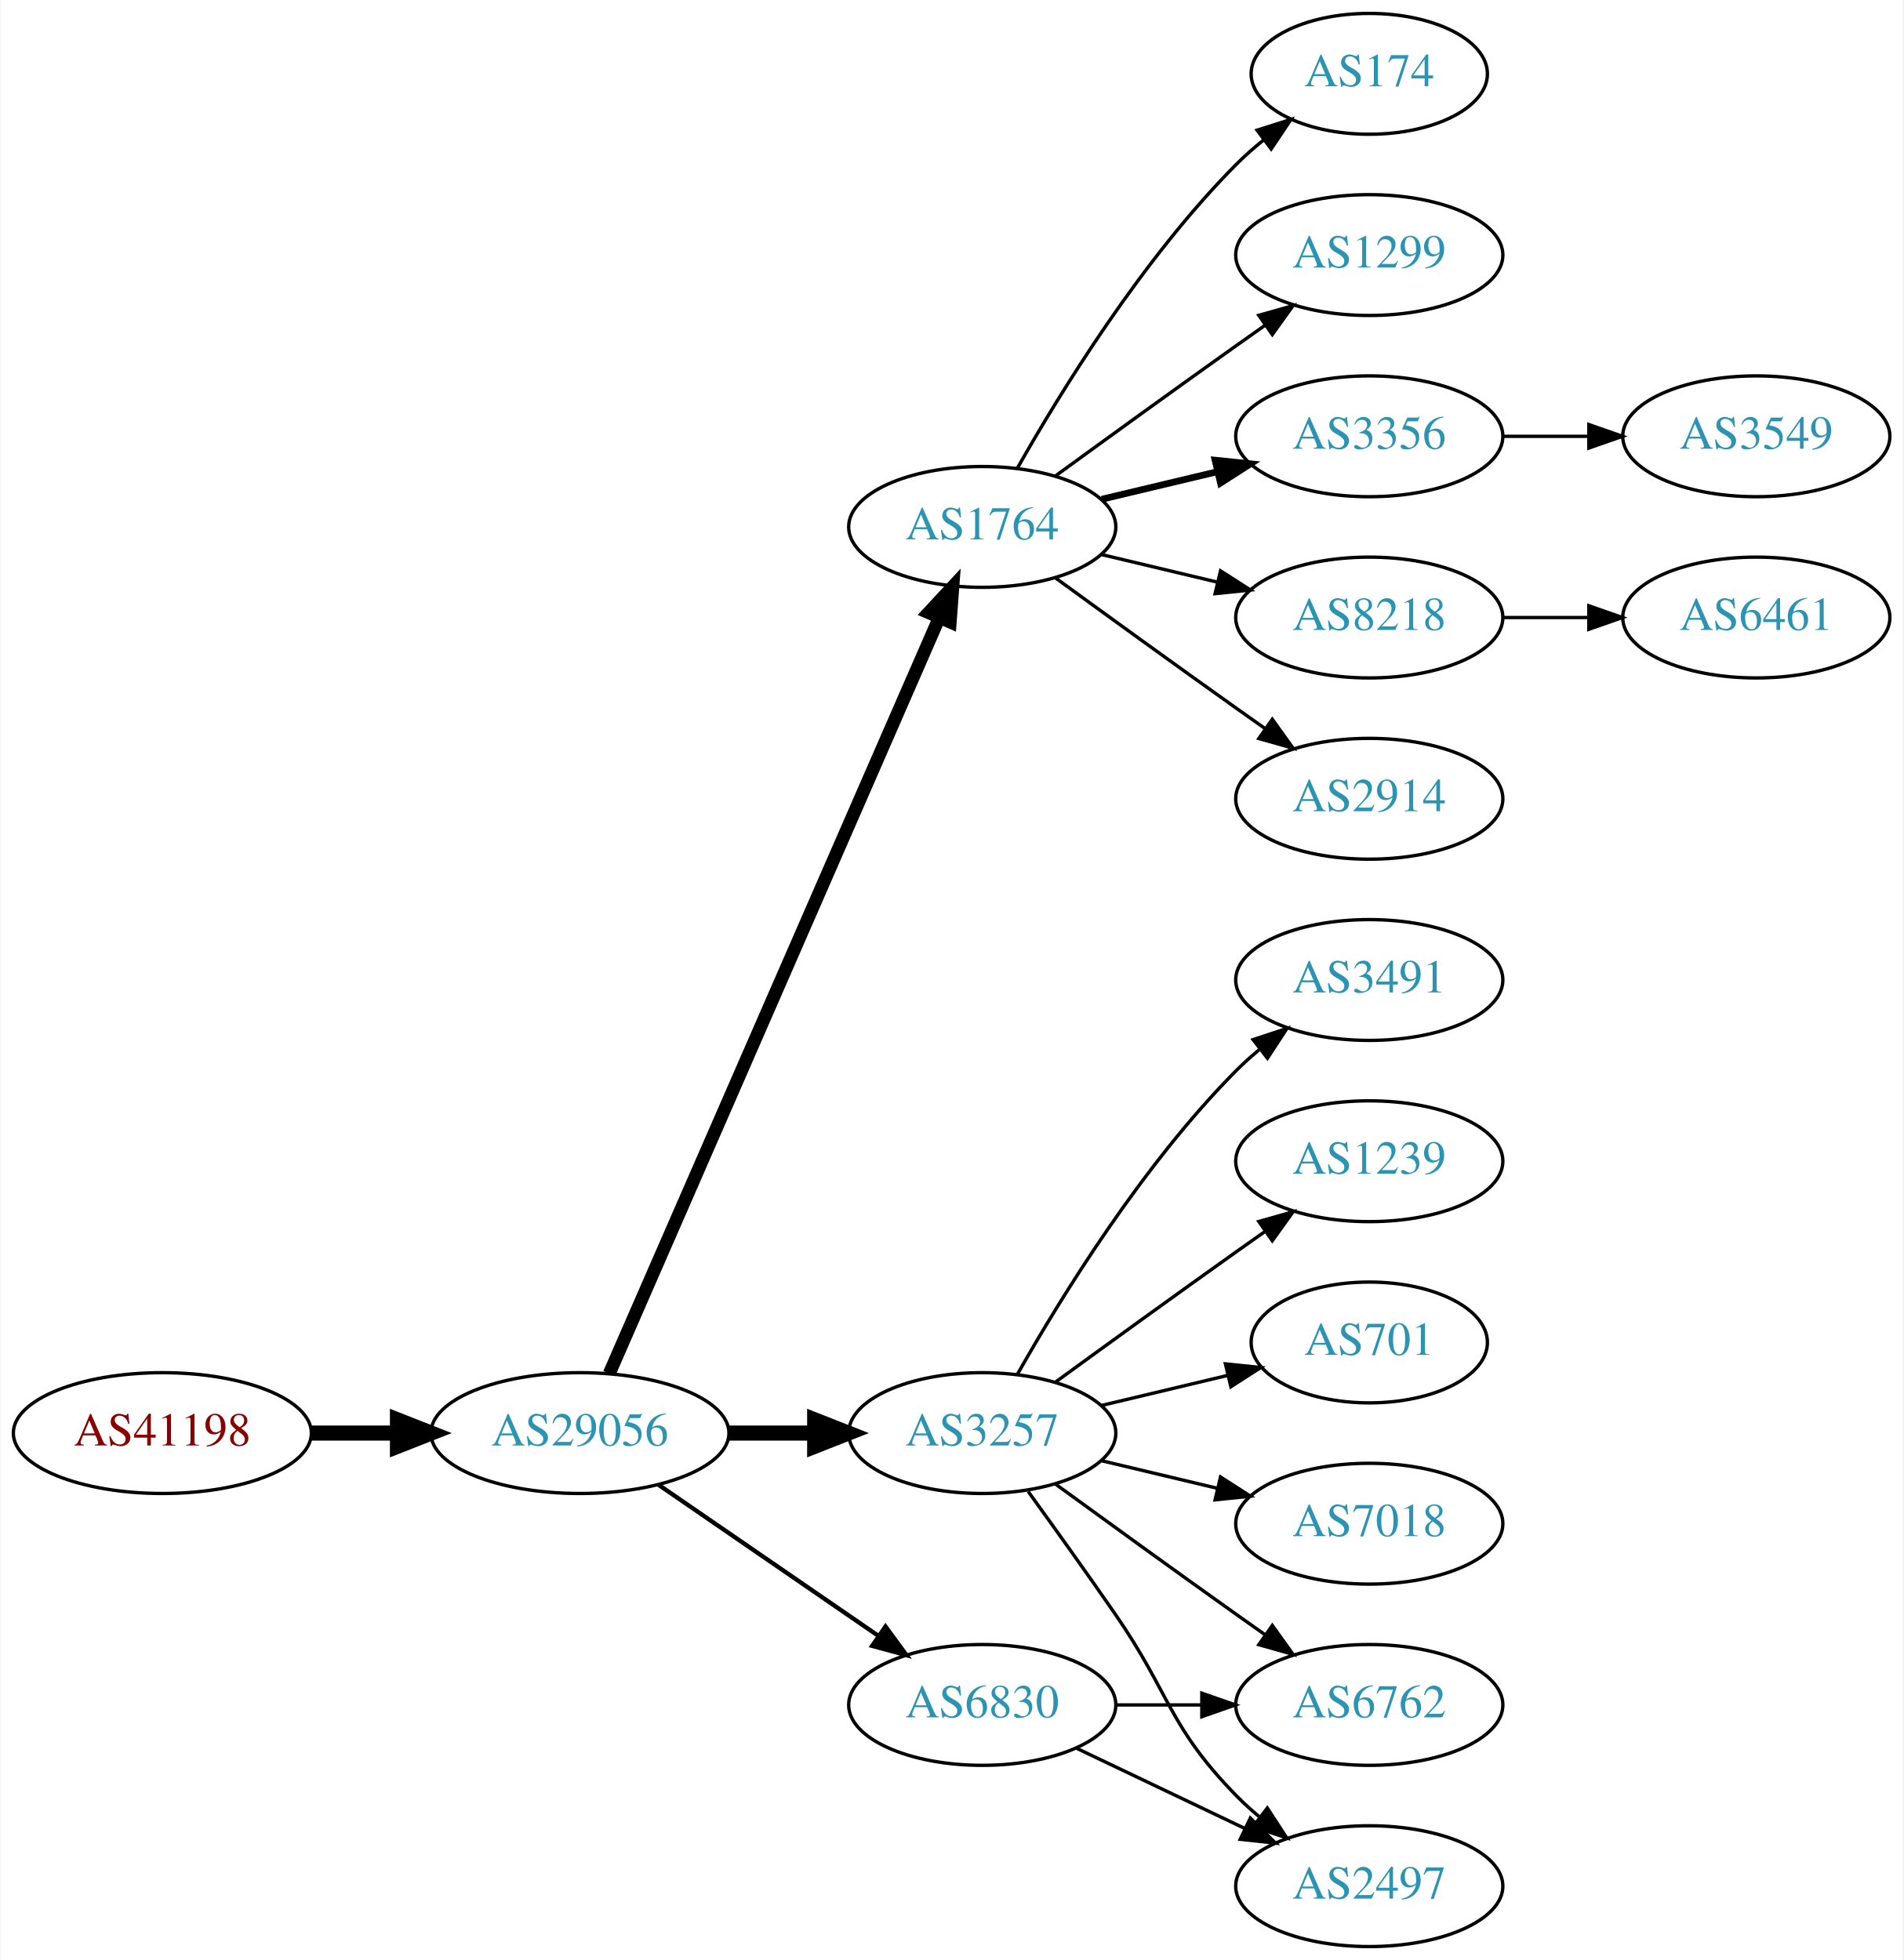
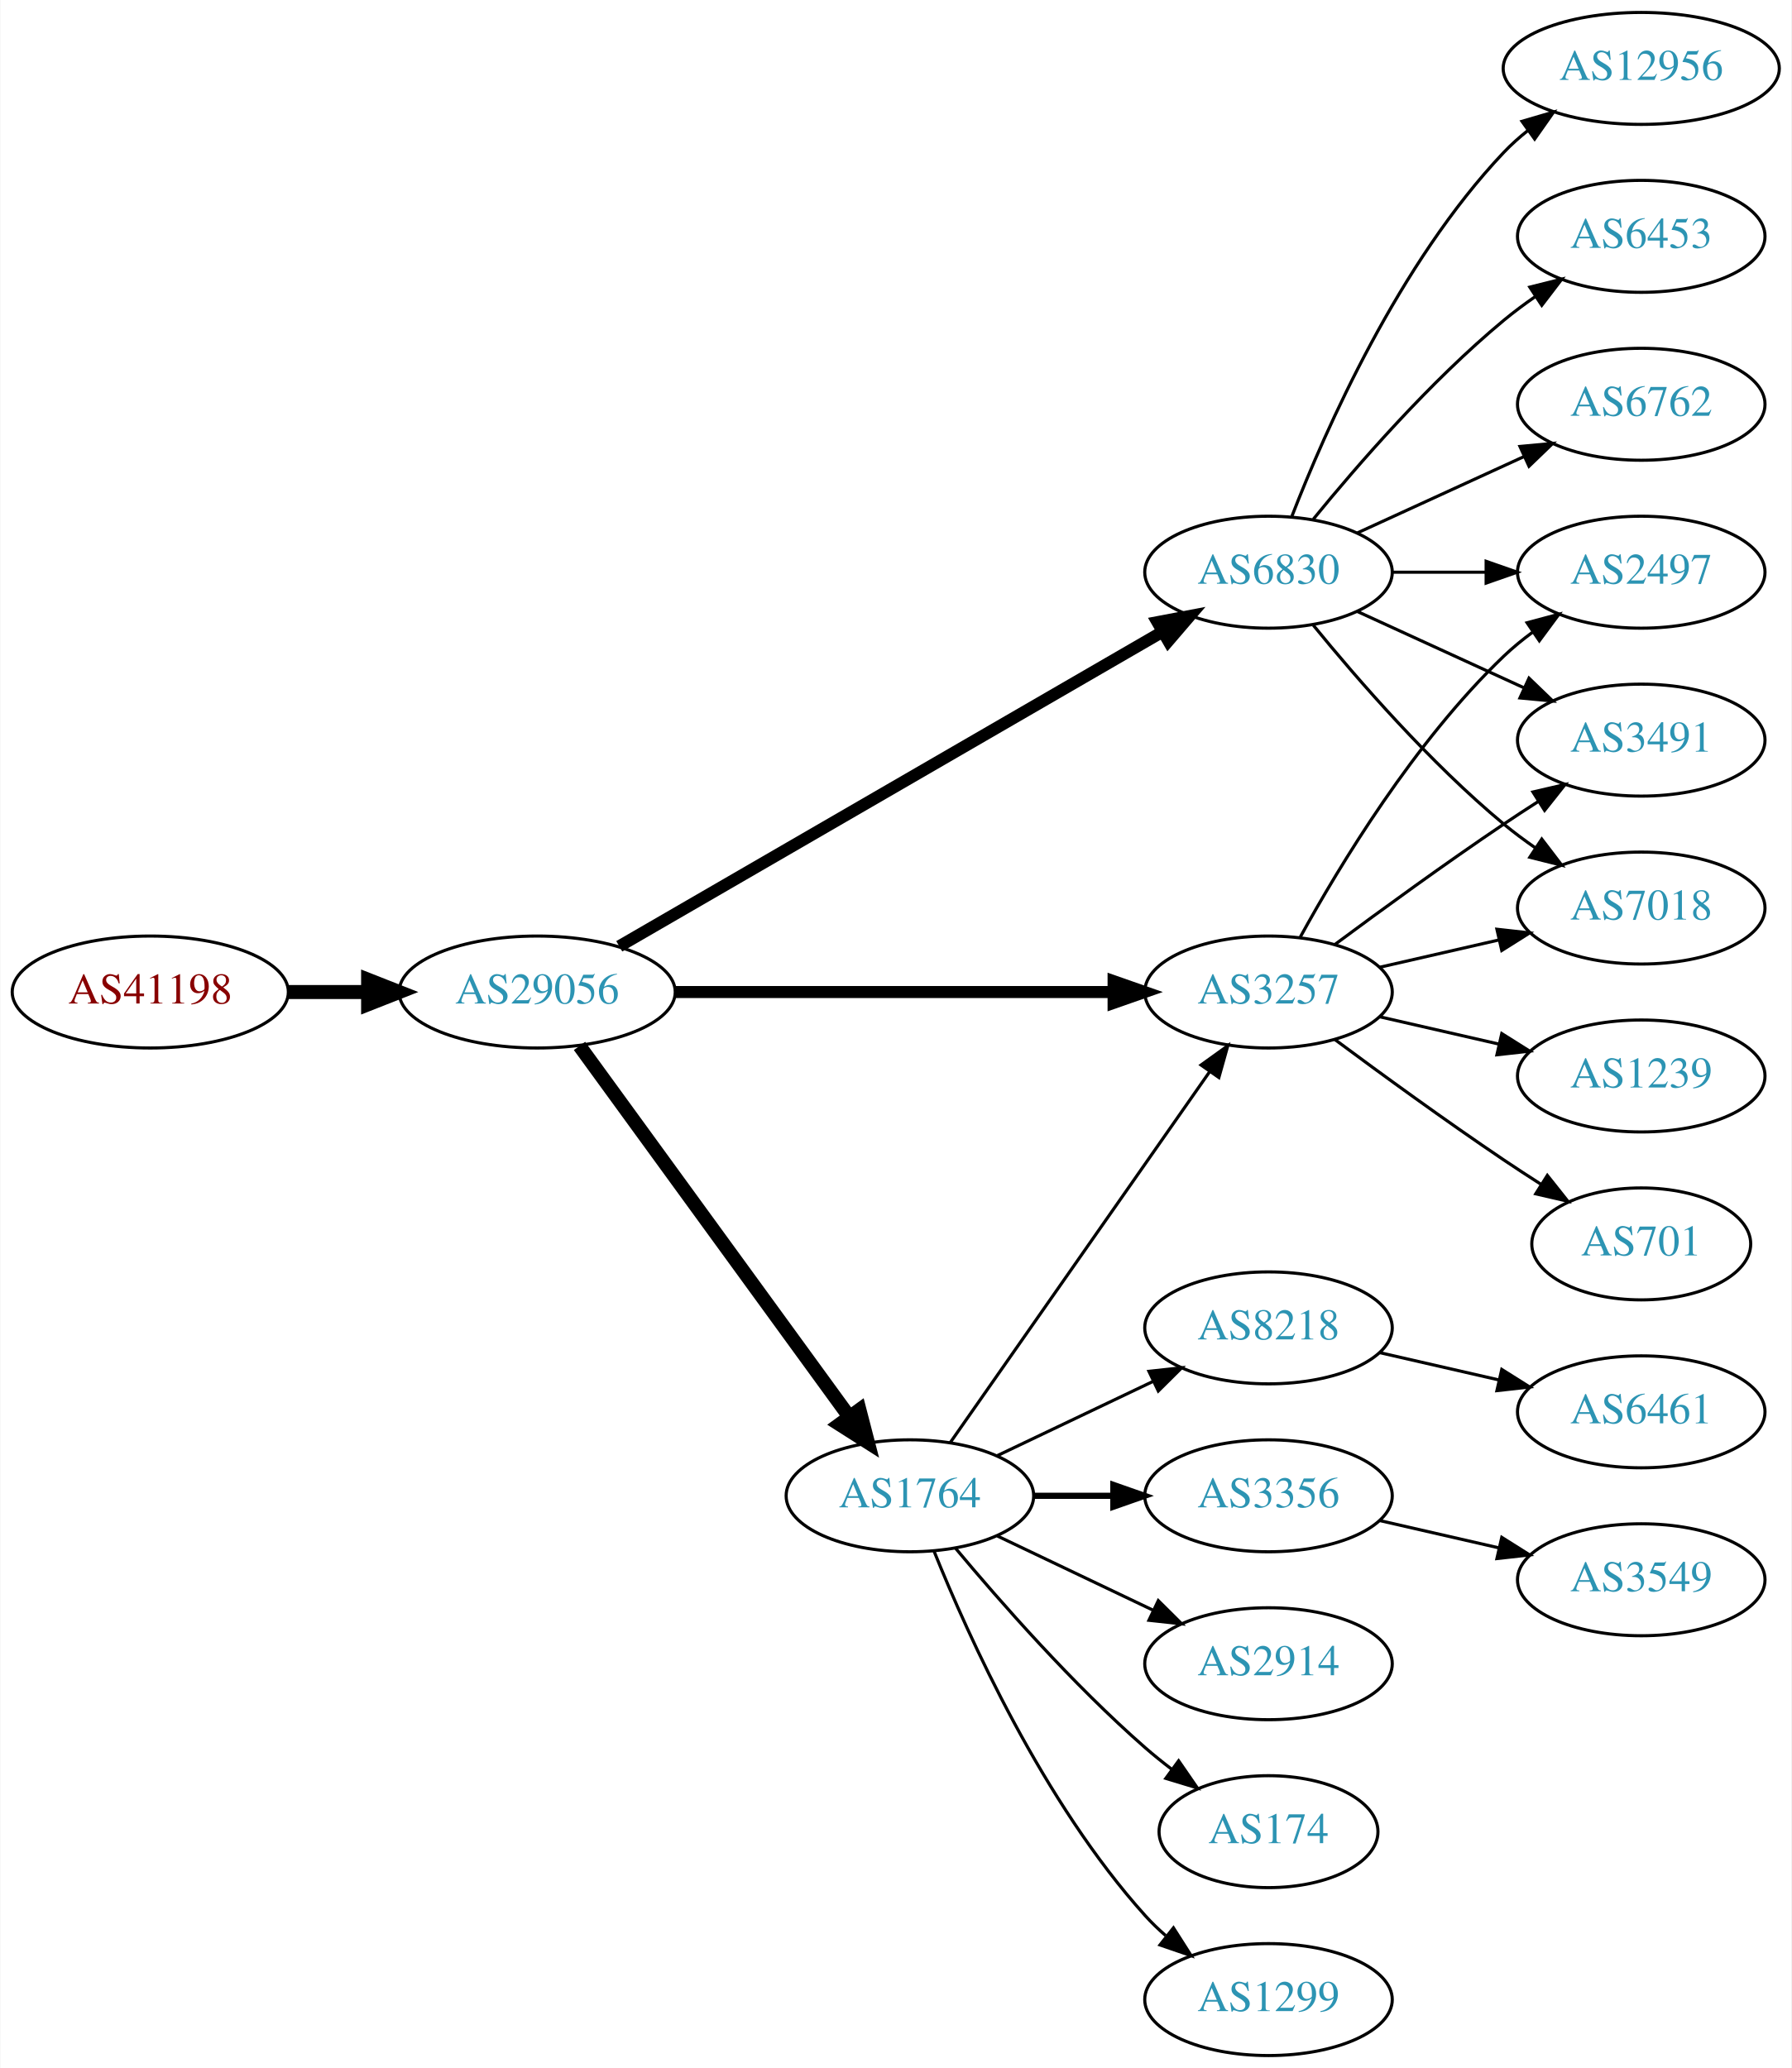
- <svg xmlns="http://www.w3.org/2000/svg" xmlns:xlink="http://www.w3.org/1999/xlink" width="567pt" height="584pt" viewBox="0.00 0.00 566.66 584.00">
-   <g id="graph0" class="graph" transform="scale(1 1) rotate(0) translate(4 580)">
-     <polygon fill="white" stroke="none" points="-4,4 -4,-580 562.663,-580 562.663,4 -4,4" />
+ <svg xmlns="http://www.w3.org/2000/svg" xmlns:xlink="http://www.w3.org/1999/xlink" width="576pt" height="665pt" viewBox="0.00 0.00 575.76 665.00">
+   <g id="graph0" class="graph" transform="scale(1 1) rotate(0) translate(4 661)">
+     <polygon fill="white" stroke="none" points="-4,4 -4,-661 571.762,-661 571.762,4 -4,4" />
    <g id="node1" class="node">
      <g id="a_node1">
        <a xlink:href="/asn/41198" xlink:title="AS41198 ~ Am Seering 13-14 [AT]">
-           <ellipse fill="#ffffff" stroke="black" cx="44.196" cy="-153" rx="44.393" ry="18" />
-           <text text-anchor="middle" x="44.196" y="-149.3" font-family="Times,serif" font-size="14.00" fill="#880000">AS41198</text>
+           <ellipse fill="#ffffff" stroke="black" cx="44.196" cy="-342" rx="44.393" ry="18" />
+           <text text-anchor="middle" x="44.196" y="-338.3" font-family="Times,serif" font-size="14.00" fill="#880000">AS41198</text>
        </a>
      </g>
    </g>
    <g id="node2" class="node">
      <g id="a_node2">
        <a xlink:href="/asn/29056" xlink:title="AS29056 ~ Citycom Telekommunikation GmbH [AT]">
-           <ellipse fill="#ffffff" stroke="black" cx="168.588" cy="-153" rx="44.393" ry="18" />
-           <text text-anchor="middle" x="168.588" y="-149.3" font-family="Times,serif" font-size="14.00" fill="#2c94b3">AS29056</text>
+           <ellipse fill="#ffffff" stroke="black" cx="168.588" cy="-342" rx="44.393" ry="18" />
+           <text text-anchor="middle" x="168.588" y="-338.3" font-family="Times,serif" font-size="14.00" fill="#2c94b3">AS29056</text>
        </a>
      </g>
    </g>
    <g id="edge1" class="edge">
-       <path fill="none" stroke="black" stroke-width="4.5" d="M88.692,-153C96.898,-153 105.569,-153 114.041,-153" />
-       <polygon fill="black" stroke="black" stroke-width="4.5" points="114.233,-156.938 124.233,-153 114.233,-149.063 114.233,-156.938" />
+       <path fill="none" stroke="black" stroke-width="4.5" d="M88.692,-342C96.898,-342 105.569,-342 114.041,-342" />
+       <polygon fill="black" stroke="black" stroke-width="4.5" points="114.233,-345.938 124.233,-342 114.233,-338.063 114.233,-345.938" />
    </g>
    <g id="node3" class="node">
      <g id="a_node3">
-         <a xlink:href="/asn/1764" xlink:title="AS1764 ~ NEXTLAYER-AS [AT]">
-           <ellipse fill="#ffffff" stroke="black" cx="288.431" cy="-423" rx="39.794" ry="18" />
-           <text text-anchor="middle" x="288.431" y="-419.3" font-family="Times,serif" font-size="14.00" fill="#2c94b3">AS1764</text>
+         <a xlink:href="/asn/6830" xlink:title="AS6830 ~ LGI-UPC [AT]">
+           <ellipse fill="#ffffff" stroke="black" cx="403.724" cy="-477" rx="39.794" ry="18" />
+           <text text-anchor="middle" x="403.724" y="-473.3" font-family="Times,serif" font-size="14.00" fill="#2c94b3">AS6830</text>
        </a>
      </g>
    </g>
    <g id="edge2" class="edge">
-       <path fill="none" stroke="black" stroke-width="3.857" d="M177.32,-170.715C197.421,-216.771 251.43,-340.514 275.533,-395.739" />
-       <polygon fill="black" stroke="black" stroke-width="3.857" points="272.462,-397.454 279.67,-405.219 278.878,-394.654 272.462,-397.454" />
+       <path fill="none" stroke="black" stroke-width="3.857" d="M194.982,-356.704C237.356,-381.242 322.467,-430.526 369.532,-457.78" />
+       <polygon fill="black" stroke="black" stroke-width="3.857" points="368.007,-460.941 378.414,-462.923 371.514,-454.883 368.007,-460.941" />
    </g>
    <g id="node4" class="node">
      <g id="a_node4">
        <a xlink:href="/asn/3257" xlink:title="AS3257 ~ GTT [DE]">
-           <ellipse fill="#ffffff" stroke="black" cx="288.431" cy="-153" rx="39.794" ry="18" />
-           <text text-anchor="middle" x="288.431" y="-149.3" font-family="Times,serif" font-size="14.00" fill="#2c94b3">AS3257</text>
+           <ellipse fill="#ffffff" stroke="black" cx="403.724" cy="-342" rx="39.794" ry="18" />
+           <text text-anchor="middle" x="403.724" y="-338.3" font-family="Times,serif" font-size="14.00" fill="#2c94b3">AS3257</text>
        </a>
      </g>
    </g>
    <g id="edge3" class="edge">
-       <path fill="none" stroke="black" stroke-width="4.5" d="M212.799,-153C221.112,-153 229.875,-153 238.357,-153" />
-       <polygon fill="black" stroke="black" stroke-width="4.5" points="238.516,-156.938 248.516,-153 238.516,-149.063 238.516,-156.938" />
+       <path fill="none" stroke="black" stroke-width="3.857" d="M212.893,-342C252.832,-342 312.066,-342 353.721,-342" />
+       <polygon fill="black" stroke="black" stroke-width="3.857" points="353.91,-345.5 363.91,-342 353.91,-338.5 353.91,-345.5" />
    </g>
    <g id="node5" class="node">
      <g id="a_node5">
-         <a xlink:href="/asn/6830" xlink:title="AS6830 ~ LGI-UPC [AT]">
-           <ellipse fill="#ffffff" stroke="black" cx="288.431" cy="-72" rx="39.794" ry="18" />
-           <text text-anchor="middle" x="288.431" y="-68.3" font-family="Times,serif" font-size="14.00" fill="#2c94b3">AS6830</text>
+         <a xlink:href="/asn/1764" xlink:title="AS1764 ~ NEXTLAYER-AS [AT]">
+           <ellipse fill="#ffffff" stroke="black" cx="288.431" cy="-180" rx="39.794" ry="18" />
+           <text text-anchor="middle" x="288.431" y="-176.3" font-family="Times,serif" font-size="14.00" fill="#2c94b3">AS1764</text>
        </a>
      </g>
    </g>
    <g id="edge4" class="edge">
-       <path fill="none" stroke="black" stroke-width="1.286" d="M192.031,-137.574C210.612,-124.802 237.173,-106.545 257.553,-92.537" />
-       <polygon fill="black" stroke="black" stroke-width="1.286" points="259.609,-95.371 265.867,-86.822 255.643,-89.602 259.609,-95.371" />
+       <path fill="none" stroke="black" stroke-width="4.5" d="M182.199,-324.663C203.02,-296.04 244.683,-238.767 268.871,-205.514" />
+       <polygon fill="black" stroke="black" stroke-width="4.5" points="272.212,-207.615 274.91,-197.212 265.844,-202.983 272.212,-207.615" />
    </g>
    <g id="node6" class="node">
      <g id="a_node6">
-         <a xlink:href="/asn/8218" xlink:title="AS8218 ~ legacy Neotelecoms [FR]">
-           <ellipse fill="#ffffff" stroke="black" cx="403.724" cy="-396" rx="39.794" ry="18" />
-           <text text-anchor="middle" x="403.724" y="-392.3" font-family="Times,serif" font-size="14.00" fill="#2c94b3">AS8218</text>
+         <a xlink:href="/asn/2497" xlink:title="AS2497 ~ Internet Initiative Japan Inc. [JP]">
+           <ellipse fill="#ffffff" stroke="black" cx="523.566" cy="-477" rx="39.794" ry="18" />
+           <text text-anchor="middle" x="523.566" y="-473.3" font-family="Times,serif" font-size="14.00" fill="#2c94b3">AS2497</text>
        </a>
      </g>
    </g>
    <g id="edge5" class="edge">
-       <path fill="none" stroke="black" d="M324.038,-414.752C334.909,-412.162 347.064,-409.265 358.506,-406.538" />
-       <polygon fill="black" stroke="black" points="359.412,-409.92 368.328,-404.197 357.789,-403.111 359.412,-409.92" />
+       <path fill="none" stroke="black" d="M443.636,-477C453.19,-477 463.539,-477 473.502,-477" />
+       <polygon fill="black" stroke="black" points="473.695,-480.5 483.695,-477 473.694,-473.5 473.695,-480.5" />
    </g>
    <g id="node7" class="node">
      <g id="a_node7">
-         <a xlink:href="/asn/2914" xlink:title="AS2914 ~ NTT America, Inc. [US]">
-           <ellipse fill="#ffffff" stroke="black" cx="403.724" cy="-342" rx="39.794" ry="18" />
-           <text text-anchor="middle" x="403.724" y="-338.3" font-family="Times,serif" font-size="14.00" fill="#2c94b3">AS2914</text>
+         <a xlink:href="/asn/12956" xlink:title="AS12956 ~ TELXIUS [ES]">
+           <ellipse fill="#ffffff" stroke="black" cx="523.566" cy="-639" rx="44.393" ry="18" />
+           <text text-anchor="middle" x="523.566" y="-635.3" font-family="Times,serif" font-size="14.00" fill="#2c94b3">AS12956</text>
        </a>
      </g>
    </g>
    <g id="edge6" class="edge">
-       <path fill="none" stroke="black" d="M310.279,-407.778C325.213,-396.909 345.827,-381.975 364.077,-369 366.898,-366.995 369.841,-364.915 372.789,-362.841" />
-       <polygon fill="black" stroke="black" points="374.835,-365.681 381.013,-357.074 370.816,-359.95 374.835,-365.681" />
+       <path fill="none" stroke="black" d="M411.247,-494.994C421.997,-522.728 445.655,-576.429 479.37,-612 481.754,-614.515 484.421,-616.893 487.227,-619.117" />
+       <polygon fill="black" stroke="black" points="485.221,-621.985 495.389,-624.961 489.296,-616.293 485.221,-621.985" />
    </g>
    <g id="node8" class="node">
      <g id="a_node8">
-         <a xlink:href="/asn/174" xlink:title="AS174 ~ Cogent Communications [US]">
-           <ellipse fill="#ffffff" stroke="black" cx="403.724" cy="-558" rx="35.194" ry="18" />
-           <text text-anchor="middle" x="403.724" y="-554.3" font-family="Times,serif" font-size="14.00" fill="#2c94b3">AS174</text>
+         <a xlink:href="/asn/6453" xlink:title="AS6453 ~ TATA COMMUNICATIONS (AMERICA) INC [US]">
+           <ellipse fill="#ffffff" stroke="black" cx="523.566" cy="-585" rx="39.794" ry="18" />
+           <text text-anchor="middle" x="523.566" y="-581.3" font-family="Times,serif" font-size="14.00" fill="#2c94b3">AS6453</text>
        </a>
      </g>
    </g>
    <g id="edge7" class="edge">
-       <path fill="none" stroke="black" d="M298.891,-440.49C311.672,-463.096 336.105,-502.886 364.077,-531 366.578,-533.513 369.338,-535.949 372.199,-538.261" />
-       <polygon fill="black" stroke="black" points="370.298,-541.21 380.396,-544.413 374.5,-535.611 370.298,-541.21" />
+       <path fill="none" stroke="black" d="M418.143,-494.065C432.257,-511.375 455.672,-538.345 479.37,-558 482.587,-560.668 486.087,-563.27 489.658,-565.741" />
+       <polygon fill="black" stroke="black" points="487.735,-568.666 498.014,-571.236 491.581,-562.817 487.735,-568.666" />
    </g>
    <g id="node9" class="node">
      <g id="a_node9">
-         <a xlink:href="/asn/1299" xlink:title="AS1299 ~ Telia Carrier [EU]">
-           <ellipse fill="#ffffff" stroke="black" cx="403.724" cy="-504" rx="39.794" ry="18" />
-           <text text-anchor="middle" x="403.724" y="-500.3" font-family="Times,serif" font-size="14.00" fill="#2c94b3">AS1299</text>
+         <a xlink:href="/asn/3491" xlink:title="AS3491 ~ PCCW Global, Inc. [US]">
+           <ellipse fill="#ffffff" stroke="black" cx="523.566" cy="-423" rx="39.794" ry="18" />
+           <text text-anchor="middle" x="523.566" y="-419.3" font-family="Times,serif" font-size="14.00" fill="#2c94b3">AS3491</text>
        </a>
      </g>
    </g>
    <g id="edge8" class="edge">
-       <path fill="none" stroke="black" d="M310.279,-438.222C325.213,-449.091 345.827,-464.025 364.077,-477 366.898,-479.005 369.841,-481.085 372.789,-483.159" />
-       <polygon fill="black" stroke="black" points="370.816,-486.05 381.013,-488.926 374.835,-480.319 370.816,-486.05" />
+       <path fill="none" stroke="black" d="M432.353,-464.339C448.31,-457.027 468.58,-447.739 485.863,-439.819" />
+       <polygon fill="black" stroke="black" points="487.478,-442.929 495.111,-435.581 484.562,-436.565 487.478,-442.929" />
    </g>
    <g id="node10" class="node">
      <g id="a_node10">
-         <a xlink:href="/asn/3356" xlink:title="AS3356 ~ Level 3 Parent, LLC [US]">
-           <ellipse fill="#ffffff" stroke="black" cx="403.724" cy="-450" rx="39.794" ry="18" />
-           <text text-anchor="middle" x="403.724" y="-446.3" font-family="Times,serif" font-size="14.00" fill="#2c94b3">AS3356</text>
+         <a xlink:href="/asn/7018" xlink:title="AS7018 ~ AT&amp;T Services, Inc. [US]">
+           <ellipse fill="#ffffff" stroke="black" cx="523.566" cy="-369" rx="39.794" ry="18" />
+           <text text-anchor="middle" x="523.566" y="-365.3" font-family="Times,serif" font-size="14.00" fill="#2c94b3">AS7018</text>
        </a>
      </g>
    </g>
    <g id="edge9" class="edge">
-       <path fill="none" stroke="black" stroke-width="2" d="M324.038,-431.248C334.909,-433.838 347.064,-436.735 358.506,-439.462" />
-       <polygon fill="black" stroke="black" stroke-width="2" points="357.789,-442.889 368.328,-441.803 359.412,-436.08 357.789,-442.889" />
+       <path fill="none" stroke="black" d="M418.143,-459.935C432.257,-442.625 455.672,-415.655 479.37,-396 482.587,-393.332 486.087,-390.73 489.658,-388.259" />
+       <polygon fill="black" stroke="black" points="491.581,-391.183 498.014,-382.764 487.735,-385.334 491.581,-391.183" />
+     </g>
+     <g id="node11" class="node">
+       <g id="a_node11">
+         <a xlink:href="/asn/6762" xlink:title="AS6762 ~ TELECOM ITALIA SPARKLE S.p.A. [IT]">
+           <ellipse fill="#ffffff" stroke="black" cx="523.566" cy="-531" rx="39.794" ry="18" />
+           <text text-anchor="middle" x="523.566" y="-527.3" font-family="Times,serif" font-size="14.00" fill="#2c94b3">AS6762</text>
+         </a>
+       </g>
+     </g>
+     <g id="edge10" class="edge">
+       <path fill="none" stroke="black" d="M432.353,-489.661C448.31,-496.973 468.58,-506.261 485.863,-514.181" />
+       <polygon fill="black" stroke="black" points="484.562,-517.435 495.111,-518.419 487.478,-511.071 484.562,-517.435" />
+     </g>
+     <g id="edge14" class="edge">
+       <path fill="none" stroke="black" d="M413.965,-359.713C426.51,-382.561 450.687,-422.611 479.37,-450 482.238,-452.739 485.427,-455.347 488.736,-457.785" />
+       <polygon fill="black" stroke="black" points="486.86,-460.742 497.096,-463.477 490.8,-454.956 486.86,-460.742" />
+     </g>
+     <g id="edge13" class="edge">
+       <path fill="none" stroke="black" d="M425.054,-357.277C439.916,-368.304 460.661,-383.407 479.37,-396 482.919,-398.389 486.67,-400.839 490.418,-403.242" />
+       <polygon fill="black" stroke="black" points="488.744,-406.325 499.067,-408.712 492.486,-400.409 488.744,-406.325" />
+     </g>
+     <g id="edge15" class="edge">
+       <path fill="none" stroke="black" d="M439.443,-349.955C451.443,-352.704 465.064,-355.825 477.756,-358.733" />
+       <polygon fill="black" stroke="black" points="477.159,-362.187 487.688,-361.009 478.722,-355.364 477.159,-362.187" />
    </g>
    <g id="node12" class="node">
      <g id="a_node12">
        <a xlink:href="/asn/1239" xlink:title="AS1239 ~ Sprint [US]">
-           <ellipse fill="#ffffff" stroke="black" cx="403.724" cy="-234" rx="39.794" ry="18" />
-           <text text-anchor="middle" x="403.724" y="-230.3" font-family="Times,serif" font-size="14.00" fill="#2c94b3">AS1239</text>
+           <ellipse fill="#ffffff" stroke="black" cx="523.566" cy="-315" rx="39.794" ry="18" />
+           <text text-anchor="middle" x="523.566" y="-311.3" font-family="Times,serif" font-size="14.00" fill="#2c94b3">AS1239</text>
        </a>
      </g>
    </g>
    <g id="edge11" class="edge">
-       <path fill="none" stroke="black" d="M310.279,-168.222C325.213,-179.091 345.827,-194.025 364.077,-207 366.898,-209.005 369.841,-211.085 372.789,-213.159" />
-       <polygon fill="black" stroke="black" points="370.816,-216.05 381.013,-218.926 374.835,-210.319 370.816,-216.05" />
+       <path fill="none" stroke="black" d="M439.443,-334.045C451.443,-331.296 465.064,-328.175 477.756,-325.267" />
+       <polygon fill="black" stroke="black" points="478.722,-328.636 487.688,-322.991 477.159,-321.813 478.722,-328.636" />
    </g>
    <g id="node13" class="node">
      <g id="a_node13">
        <a xlink:href="/asn/701" xlink:title="AS701 ~ UUNET [US]">
-           <ellipse fill="#ffffff" stroke="black" cx="403.724" cy="-180" rx="35.194" ry="18" />
-           <text text-anchor="middle" x="403.724" y="-176.3" font-family="Times,serif" font-size="14.00" fill="#2c94b3">AS701</text>
+           <ellipse fill="#ffffff" stroke="black" cx="523.566" cy="-261" rx="35.194" ry="18" />
+           <text text-anchor="middle" x="523.566" y="-257.3" font-family="Times,serif" font-size="14.00" fill="#2c94b3">AS701</text>
        </a>
      </g>
    </g>
    <g id="edge12" class="edge">
-       <path fill="none" stroke="black" d="M324.038,-161.248C335.833,-164.058 349.137,-167.229 361.405,-170.153" />
-       <polygon fill="black" stroke="black" points="360.871,-173.624 371.41,-172.537 362.494,-166.814 360.871,-173.624" />
+       <path fill="none" stroke="black" d="M425.054,-326.723C439.916,-315.696 460.661,-300.593 479.37,-288 483.188,-285.431 487.238,-282.79 491.268,-280.214" />
+       <polygon fill="black" stroke="black" points="493.372,-283.025 499.962,-274.729 489.637,-277.105 493.372,-283.025" />
+     </g>
+     <g id="edge17" class="edge">
+       <path fill="none" stroke="black" d="M301.341,-197.031C321.263,-225.517 361.452,-282.985 384.802,-316.374" />
+       <polygon fill="black" stroke="black" points="382.033,-318.521 390.632,-324.71 387.769,-314.509 382.033,-318.521" />
    </g>
    <g id="node14" class="node">
      <g id="a_node14">
-         <a xlink:href="/asn/2497" xlink:title="AS2497 ~ Internet Initiative Japan Inc. [JP]">
-           <ellipse fill="#ffffff" stroke="black" cx="403.724" cy="-18" rx="39.794" ry="18" />
-           <text text-anchor="middle" x="403.724" y="-14.3" font-family="Times,serif" font-size="14.00" fill="#2c94b3">AS2497</text>
-         </a>
-       </g>
-     </g>
-     <g id="edge13" class="edge">
-       <path fill="none" stroke="black" d="M302.11,-135.594C309.725,-125.063 319.558,-111.33 328.077,-99 344.473,-75.269 343.905,-65.617 364.077,-45 366.17,-42.861 368.453,-40.782 370.83,-38.79" />
-       <polygon fill="black" stroke="black" points="373.349,-41.268 379.13,-32.389 369.074,-35.725 373.349,-41.268" />
+         <a xlink:href="/asn/3356" xlink:title="AS3356 ~ Level 3 Parent, LLC [US]">
+           <ellipse fill="#ffffff" stroke="black" cx="403.724" cy="-180" rx="39.794" ry="18" />
+           <text text-anchor="middle" x="403.724" y="-176.3" font-family="Times,serif" font-size="14.00" fill="#2c94b3">AS3356</text>
+         </a>
+       </g>
+     </g>
+     <g id="edge16" class="edge">
+       <path fill="none" stroke="black" stroke-width="2" d="M328.103,-180C336.306,-180 345.07,-180 353.602,-180" />
+       <polygon fill="black" stroke="black" stroke-width="2" points="353.841,-183.5 363.841,-180 353.841,-176.5 353.841,-183.5" />
    </g>
    <g id="node15" class="node">
      <g id="a_node15">
-         <a xlink:href="/asn/7018" xlink:title="AS7018 ~ AT&amp;T Services, Inc. [US]">
+         <a xlink:href="/asn/2914" xlink:title="AS2914 ~ NTT America, Inc. [US]">
          <ellipse fill="#ffffff" stroke="black" cx="403.724" cy="-126" rx="39.794" ry="18" />
-           <text text-anchor="middle" x="403.724" y="-122.3" font-family="Times,serif" font-size="14.00" fill="#2c94b3">AS7018</text>
-         </a>
-       </g>
-     </g>
-     <g id="edge14" class="edge">
-       <path fill="none" stroke="black" d="M324.038,-144.752C334.909,-142.162 347.064,-139.265 358.506,-136.538" />
-       <polygon fill="black" stroke="black" points="359.412,-139.92 368.328,-134.197 357.789,-133.111 359.412,-139.92" />
+           <text text-anchor="middle" x="403.724" y="-122.3" font-family="Times,serif" font-size="14.00" fill="#2c94b3">AS2914</text>
+         </a>
+       </g>
+     </g>
+     <g id="edge18" class="edge">
+       <path fill="none" stroke="black" d="M316.567,-167.066C331.561,-159.919 350.382,-150.948 366.605,-143.215" />
+       <polygon fill="black" stroke="black" points="368.288,-146.291 375.809,-138.829 365.276,-139.972 368.288,-146.291" />
    </g>
    <g id="node16" class="node">
      <g id="a_node16">
-         <a xlink:href="/asn/3491" xlink:title="AS3491 ~ PCCW Global, Inc. [US]">
-           <ellipse fill="#ffffff" stroke="black" cx="403.724" cy="-288" rx="39.794" ry="18" />
-           <text text-anchor="middle" x="403.724" y="-284.3" font-family="Times,serif" font-size="14.00" fill="#2c94b3">AS3491</text>
-         </a>
-       </g>
-     </g>
-     <g id="edge15" class="edge">
-       <path fill="none" stroke="black" d="M298.891,-170.49C311.672,-193.096 336.105,-232.886 364.077,-261 366.188,-263.121 368.484,-265.188 370.87,-267.171" />
-       <polygon fill="black" stroke="black" points="369.122,-270.242 379.185,-273.556 373.385,-264.69 369.122,-270.242" />
+         <a xlink:href="/asn/174" xlink:title="AS174 ~ Cogent Communications [US]">
+           <ellipse fill="#ffffff" stroke="black" cx="403.724" cy="-72" rx="35.194" ry="18" />
+           <text text-anchor="middle" x="403.724" y="-68.3" font-family="Times,serif" font-size="14.00" fill="#2c94b3">AS174</text>
+         </a>
+       </g>
+     </g>
+     <g id="edge19" class="edge">
+       <path fill="none" stroke="black" d="M303.061,-163.183C317.343,-146.071 340.89,-119.255 364.077,-99 366.747,-96.668 369.62,-94.352 372.55,-92.114" />
+       <polygon fill="black" stroke="black" points="374.828,-94.784 380.841,-86.061 370.701,-89.13 374.828,-94.784" />
    </g>
    <g id="node17" class="node">
      <g id="a_node17">
-         <a xlink:href="/asn/6762" xlink:title="AS6762 ~ TELECOM ITALIA SPARKLE S.p.A. [IT]">
-           <ellipse fill="#ffffff" stroke="black" cx="403.724" cy="-72" rx="39.794" ry="18" />
-           <text text-anchor="middle" x="403.724" y="-68.3" font-family="Times,serif" font-size="14.00" fill="#2c94b3">AS6762</text>
-         </a>
-       </g>
-     </g>
-     <g id="edge16" class="edge">
-       <path fill="none" stroke="black" d="M310.279,-137.778C325.213,-126.909 345.827,-111.975 364.077,-99 366.898,-96.995 369.841,-94.915 372.789,-92.841" />
-       <polygon fill="black" stroke="black" points="374.835,-95.681 381.013,-87.074 370.816,-89.95 374.835,-95.681" />
-     </g>
-     <g id="edge18" class="edge">
-       <path fill="none" stroke="black" d="M316.567,-59.066C331.561,-51.919 350.382,-42.948 366.605,-35.215" />
-       <polygon fill="black" stroke="black" points="368.288,-38.291 375.809,-30.829 365.276,-31.972 368.288,-38.291" />
-     </g>
-     <g id="edge17" class="edge">
-       <path fill="none" stroke="black" d="M328.103,-72C336.306,-72 345.07,-72 353.602,-72" />
-       <polygon fill="black" stroke="black" points="353.841,-75.5 363.841,-72 353.841,-68.5 353.841,-75.5" />
-     </g>
-     <g id="node11" class="node">
-       <g id="a_node11">
-         <a xlink:href="/asn/6461" xlink:title="AS6461 ~ Zayo Bandwidth [US]">
-           <ellipse fill="#ffffff" stroke="black" cx="519.017" cy="-396" rx="39.794" ry="18" />
-           <text text-anchor="middle" x="519.017" y="-392.3" font-family="Times,serif" font-size="14.00" fill="#2c94b3">AS6461</text>
-         </a>
-       </g>
-     </g>
-     <g id="edge10" class="edge">
-       <path fill="none" stroke="black" d="M443.396,-396C451.599,-396 460.363,-396 468.895,-396" />
-       <polygon fill="black" stroke="black" points="469.134,-399.5 479.134,-396 469.134,-392.5 469.134,-399.5" />
+         <a xlink:href="/asn/1299" xlink:title="AS1299 ~ Telia Carrier [EU]">
+           <ellipse fill="#ffffff" stroke="black" cx="403.724" cy="-18" rx="39.794" ry="18" />
+           <text text-anchor="middle" x="403.724" y="-14.3" font-family="Times,serif" font-size="14.00" fill="#2c94b3">AS1299</text>
+         </a>
+       </g>
+     </g>
+     <g id="edge20" class="edge">
+       <path fill="none" stroke="black" d="M296.179,-162.213C307.23,-134.757 331.283,-81.422 364.077,-45 366.08,-42.776 368.298,-40.637 370.631,-38.603" />
+       <polygon fill="black" stroke="black" points="373.161,-41.065 378.85,-32.127 368.829,-35.567 373.161,-41.065" />
    </g>
    <g id="node18" class="node">
      <g id="a_node18">
+         <a xlink:href="/asn/8218" xlink:title="AS8218 ~ legacy Neotelecoms [FR]">
+           <ellipse fill="#ffffff" stroke="black" cx="403.724" cy="-234" rx="39.794" ry="18" />
+           <text text-anchor="middle" x="403.724" y="-230.3" font-family="Times,serif" font-size="14.00" fill="#2c94b3">AS8218</text>
+         </a>
+       </g>
+     </g>
+     <g id="edge21" class="edge">
+       <path fill="none" stroke="black" d="M316.567,-192.934C331.561,-200.081 350.382,-209.052 366.605,-216.785" />
+       <polygon fill="black" stroke="black" points="365.276,-220.028 375.809,-221.171 368.288,-213.709 365.276,-220.028" />
+     </g>
+     <g id="node19" class="node">
+       <g id="a_node19">
        <a xlink:href="/asn/3549" xlink:title="AS3549 ~ Level 3 Parent, LLC [US]">
-           <ellipse fill="#ffffff" stroke="black" cx="519.017" cy="-450" rx="39.794" ry="18" />
-           <text text-anchor="middle" x="519.017" y="-446.3" font-family="Times,serif" font-size="14.00" fill="#2c94b3">AS3549</text>
-         </a>
-       </g>
-     </g>
-     <g id="edge19" class="edge">
-       <path fill="none" stroke="black" d="M443.396,-450C451.599,-450 460.363,-450 468.895,-450" />
-       <polygon fill="black" stroke="black" points="469.134,-453.5 479.134,-450 469.134,-446.5 469.134,-453.5" />
+           <ellipse fill="#ffffff" stroke="black" cx="523.566" cy="-153" rx="39.794" ry="18" />
+           <text text-anchor="middle" x="523.566" y="-149.3" font-family="Times,serif" font-size="14.00" fill="#2c94b3">AS3549</text>
+         </a>
+       </g>
+     </g>
+     <g id="edge22" class="edge">
+       <path fill="none" stroke="black" d="M439.443,-172.045C451.443,-169.296 465.064,-166.175 477.756,-163.267" />
+       <polygon fill="black" stroke="black" points="478.722,-166.636 487.688,-160.991 477.159,-159.813 478.722,-166.636" />
+     </g>
+     <g id="node20" class="node">
+       <g id="a_node20">
+         <a xlink:href="/asn/6461" xlink:title="AS6461 ~ Zayo Bandwidth [US]">
+           <ellipse fill="#ffffff" stroke="black" cx="523.566" cy="-207" rx="39.794" ry="18" />
+           <text text-anchor="middle" x="523.566" y="-203.3" font-family="Times,serif" font-size="14.00" fill="#2c94b3">AS6461</text>
+         </a>
+       </g>
+     </g>
+     <g id="edge23" class="edge">
+       <path fill="none" stroke="black" d="M439.443,-226.045C451.443,-223.296 465.064,-220.175 477.756,-217.267" />
+       <polygon fill="black" stroke="black" points="478.722,-220.636 487.688,-214.991 477.159,-213.813 478.722,-220.636" />
    </g>
  </g>
</svg>
